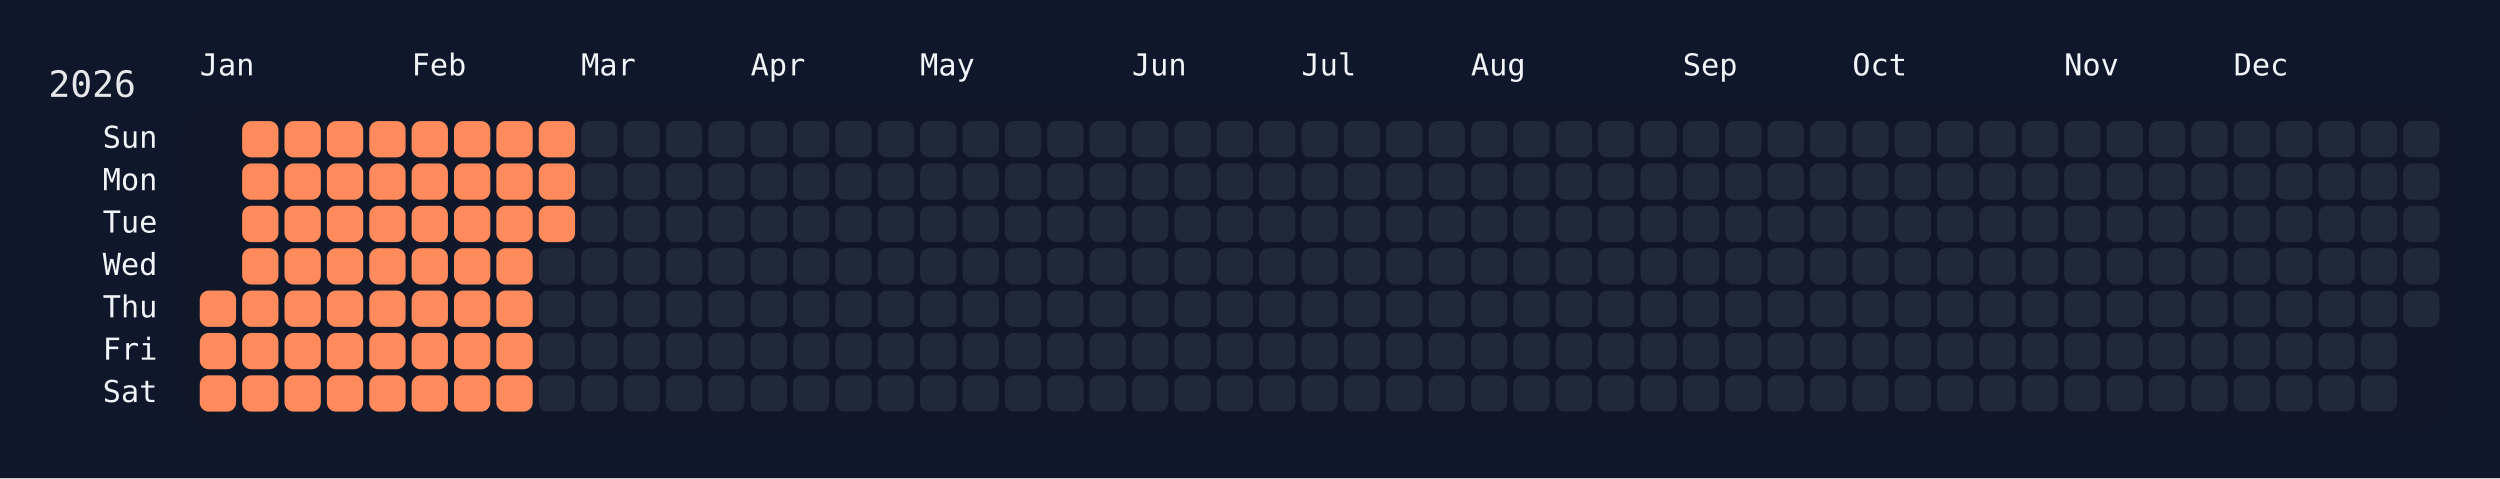
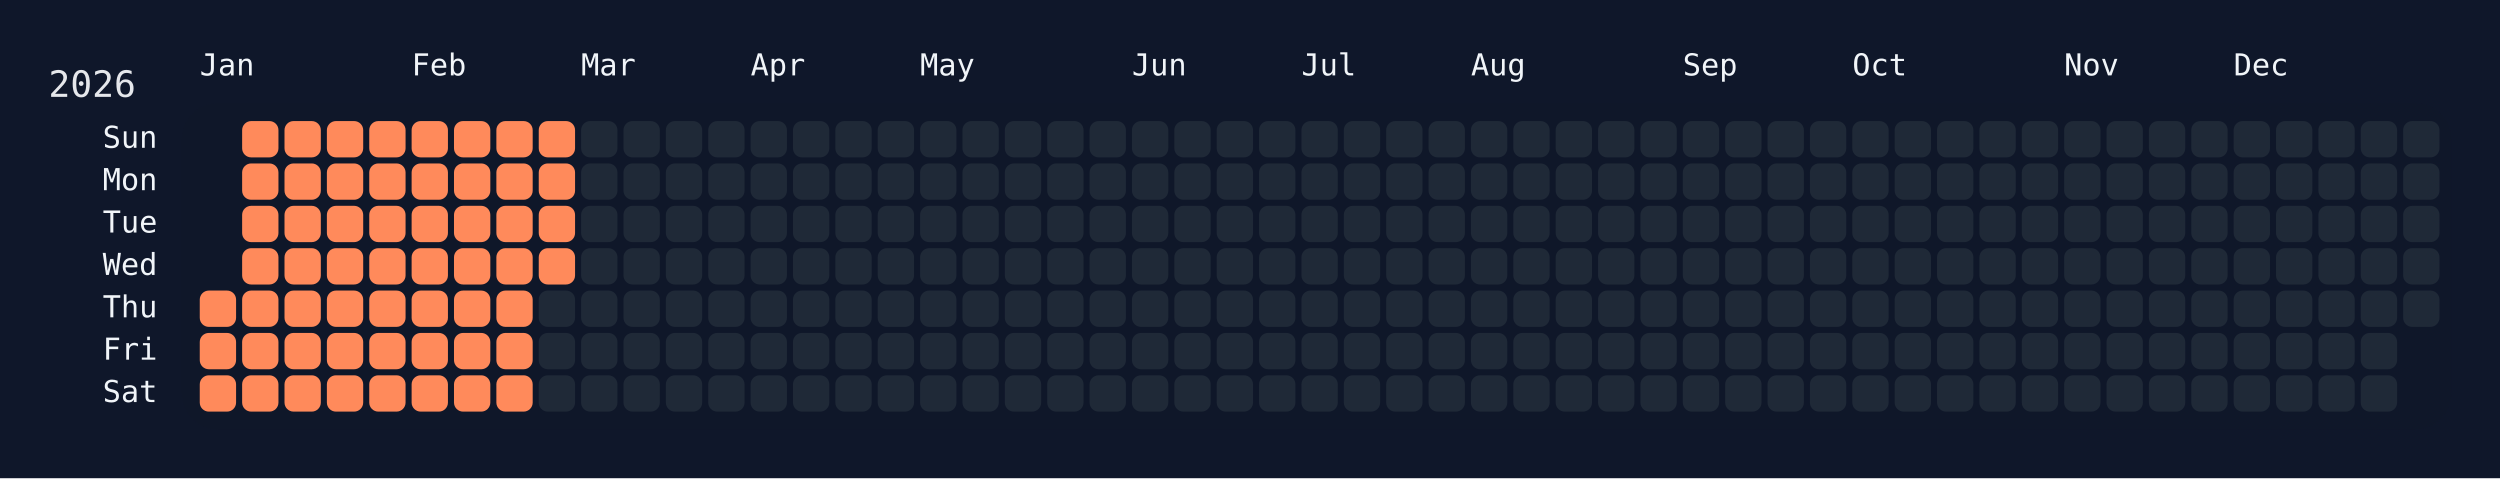
<svg xmlns="http://www.w3.org/2000/svg" width="826" height="158" viewBox="0 0 826 158">
  <rect width="826" height="158" fill="#0f172a" />
  <rect x="60" y="34" width="750" height="108" rx="12" ry="12" fill="rgba(15, 23, 42, 0.8)" />
  <text x="16" y="32" font-size="12" fill="#e5e7eb" font-family="JetBrains Mono, ui-monospace, SFMono-Regular, Menlo, Monaco, Consolas, monospace">2026</text>
  <text x="66" y="18" font-size="10" fill="#f1f5f9" font-family="JetBrains Mono, ui-monospace, SFMono-Regular, Menlo, Monaco, Consolas, monospace" dominant-baseline="hanging">Jan</text>
  <text x="136" y="18" font-size="10" fill="#f1f5f9" font-family="JetBrains Mono, ui-monospace, SFMono-Regular, Menlo, Monaco, Consolas, monospace" dominant-baseline="hanging">Feb</text>
  <text x="192" y="18" font-size="10" fill="#f1f5f9" font-family="JetBrains Mono, ui-monospace, SFMono-Regular, Menlo, Monaco, Consolas, monospace" dominant-baseline="hanging">Mar</text>
  <text x="248" y="18" font-size="10" fill="#f1f5f9" font-family="JetBrains Mono, ui-monospace, SFMono-Regular, Menlo, Monaco, Consolas, monospace" dominant-baseline="hanging">Apr</text>
  <text x="304" y="18" font-size="10" fill="#f1f5f9" font-family="JetBrains Mono, ui-monospace, SFMono-Regular, Menlo, Monaco, Consolas, monospace" dominant-baseline="hanging">May</text>
  <text x="374" y="18" font-size="10" fill="#f1f5f9" font-family="JetBrains Mono, ui-monospace, SFMono-Regular, Menlo, Monaco, Consolas, monospace" dominant-baseline="hanging">Jun</text>
  <text x="430" y="18" font-size="10" fill="#f1f5f9" font-family="JetBrains Mono, ui-monospace, SFMono-Regular, Menlo, Monaco, Consolas, monospace" dominant-baseline="hanging">Jul</text>
  <text x="486" y="18" font-size="10" fill="#f1f5f9" font-family="JetBrains Mono, ui-monospace, SFMono-Regular, Menlo, Monaco, Consolas, monospace" dominant-baseline="hanging">Aug</text>
  <text x="556" y="18" font-size="10" fill="#f1f5f9" font-family="JetBrains Mono, ui-monospace, SFMono-Regular, Menlo, Monaco, Consolas, monospace" dominant-baseline="hanging">Sep</text>
  <text x="612" y="18" font-size="10" fill="#f1f5f9" font-family="JetBrains Mono, ui-monospace, SFMono-Regular, Menlo, Monaco, Consolas, monospace" dominant-baseline="hanging">Oct</text>
  <text x="682" y="18" font-size="10" fill="#f1f5f9" font-family="JetBrains Mono, ui-monospace, SFMono-Regular, Menlo, Monaco, Consolas, monospace" dominant-baseline="hanging">Nov</text>
  <text x="738" y="18" font-size="10" fill="#f1f5f9" font-family="JetBrains Mono, ui-monospace, SFMono-Regular, Menlo, Monaco, Consolas, monospace" dominant-baseline="hanging">Dec</text>
  <text x="52" y="46.0" font-size="10" fill="#f1f5f9" font-family="JetBrains Mono, ui-monospace, SFMono-Regular, Menlo, Monaco, Consolas, monospace" text-anchor="end" dominant-baseline="middle">Sun</text>
  <text x="52" y="60.0" font-size="10" fill="#f1f5f9" font-family="JetBrains Mono, ui-monospace, SFMono-Regular, Menlo, Monaco, Consolas, monospace" text-anchor="end" dominant-baseline="middle">Mon</text>
  <text x="52" y="74.0" font-size="10" fill="#f1f5f9" font-family="JetBrains Mono, ui-monospace, SFMono-Regular, Menlo, Monaco, Consolas, monospace" text-anchor="end" dominant-baseline="middle">Tue</text>
  <text x="52" y="88.0" font-size="10" fill="#f1f5f9" font-family="JetBrains Mono, ui-monospace, SFMono-Regular, Menlo, Monaco, Consolas, monospace" text-anchor="end" dominant-baseline="middle">Wed</text>
  <text x="52" y="102.0" font-size="10" fill="#f1f5f9" font-family="JetBrains Mono, ui-monospace, SFMono-Regular, Menlo, Monaco, Consolas, monospace" text-anchor="end" dominant-baseline="middle">Thu</text>
  <text x="52" y="116.0" font-size="10" fill="#f1f5f9" font-family="JetBrains Mono, ui-monospace, SFMono-Regular, Menlo, Monaco, Consolas, monospace" text-anchor="end" dominant-baseline="middle">Fri</text>
  <text x="52" y="130.0" font-size="10" fill="#f1f5f9" font-family="JetBrains Mono, ui-monospace, SFMono-Regular, Menlo, Monaco, Consolas, monospace" text-anchor="end" dominant-baseline="middle">Sat</text>
  <g transform="translate(66,40)">
    <rect x="0" y="56" width="12" height="12" rx="3" ry="3" fill="#ff8a5b" data-date="2026-01-01" />
    <rect x="0" y="70" width="12" height="12" rx="3" ry="3" fill="#ff8a5b" data-date="2026-01-02" />
    <rect x="0" y="84" width="12" height="12" rx="3" ry="3" fill="#ff8a5b" data-date="2026-01-03" />
    <rect x="14" y="0" width="12" height="12" rx="3" ry="3" fill="#ff8a5b" data-date="2026-01-04" />
    <rect x="14" y="14" width="12" height="12" rx="3" ry="3" fill="#ff8a5b" data-date="2026-01-05" />
    <rect x="14" y="28" width="12" height="12" rx="3" ry="3" fill="#ff8a5b" data-date="2026-01-06" />
    <rect x="14" y="42" width="12" height="12" rx="3" ry="3" fill="#ff8a5b" data-date="2026-01-07" />
    <rect x="14" y="56" width="12" height="12" rx="3" ry="3" fill="#ff8a5b" data-date="2026-01-08" />
    <rect x="14" y="70" width="12" height="12" rx="3" ry="3" fill="#ff8a5b" data-date="2026-01-09" />
    <rect x="14" y="84" width="12" height="12" rx="3" ry="3" fill="#ff8a5b" data-date="2026-01-10" />
    <rect x="28" y="0" width="12" height="12" rx="3" ry="3" fill="#ff8a5b" data-date="2026-01-11" />
    <rect x="28" y="14" width="12" height="12" rx="3" ry="3" fill="#ff8a5b" data-date="2026-01-12" />
    <rect x="28" y="28" width="12" height="12" rx="3" ry="3" fill="#ff8a5b" data-date="2026-01-13" />
    <rect x="28" y="42" width="12" height="12" rx="3" ry="3" fill="#ff8a5b" data-date="2026-01-14" />
    <rect x="28" y="56" width="12" height="12" rx="3" ry="3" fill="#ff8a5b" data-date="2026-01-15" />
    <rect x="28" y="70" width="12" height="12" rx="3" ry="3" fill="#ff8a5b" data-date="2026-01-16" />
    <rect x="28" y="84" width="12" height="12" rx="3" ry="3" fill="#ff8a5b" data-date="2026-01-17" />
    <rect x="42" y="0" width="12" height="12" rx="3" ry="3" fill="#ff8a5b" data-date="2026-01-18" />
    <rect x="42" y="14" width="12" height="12" rx="3" ry="3" fill="#ff8a5b" data-date="2026-01-19" />
    <rect x="42" y="28" width="12" height="12" rx="3" ry="3" fill="#ff8a5b" data-date="2026-01-20" />
    <rect x="42" y="42" width="12" height="12" rx="3" ry="3" fill="#ff8a5b" data-date="2026-01-21" />
    <rect x="42" y="56" width="12" height="12" rx="3" ry="3" fill="#ff8a5b" data-date="2026-01-22" />
    <rect x="42" y="70" width="12" height="12" rx="3" ry="3" fill="#ff8a5b" data-date="2026-01-23" />
    <rect x="42" y="84" width="12" height="12" rx="3" ry="3" fill="#ff8a5b" data-date="2026-01-24" />
    <rect x="56" y="0" width="12" height="12" rx="3" ry="3" fill="#ff8a5b" data-date="2026-01-25" />
    <rect x="56" y="14" width="12" height="12" rx="3" ry="3" fill="#ff8a5b" data-date="2026-01-26" />
    <rect x="56" y="28" width="12" height="12" rx="3" ry="3" fill="#ff8a5b" data-date="2026-01-27" />
    <rect x="56" y="42" width="12" height="12" rx="3" ry="3" fill="#ff8a5b" data-date="2026-01-28" />
    <rect x="56" y="56" width="12" height="12" rx="3" ry="3" fill="#ff8a5b" data-date="2026-01-29" />
    <rect x="56" y="70" width="12" height="12" rx="3" ry="3" fill="#ff8a5b" data-date="2026-01-30" />
    <rect x="56" y="84" width="12" height="12" rx="3" ry="3" fill="#ff8a5b" data-date="2026-01-31" />
    <rect x="70" y="0" width="12" height="12" rx="3" ry="3" fill="#ff8a5b" data-date="2026-02-01" />
    <rect x="70" y="14" width="12" height="12" rx="3" ry="3" fill="#ff8a5b" data-date="2026-02-02" />
    <rect x="70" y="28" width="12" height="12" rx="3" ry="3" fill="#ff8a5b" data-date="2026-02-03" />
    <rect x="70" y="42" width="12" height="12" rx="3" ry="3" fill="#ff8a5b" data-date="2026-02-04" />
    <rect x="70" y="56" width="12" height="12" rx="3" ry="3" fill="#ff8a5b" data-date="2026-02-05" />
    <rect x="70" y="70" width="12" height="12" rx="3" ry="3" fill="#ff8a5b" data-date="2026-02-06" />
    <rect x="70" y="84" width="12" height="12" rx="3" ry="3" fill="#ff8a5b" data-date="2026-02-07" />
    <rect x="84" y="0" width="12" height="12" rx="3" ry="3" fill="#ff8a5b" data-date="2026-02-08" />
    <rect x="84" y="14" width="12" height="12" rx="3" ry="3" fill="#ff8a5b" data-date="2026-02-09" />
    <rect x="84" y="28" width="12" height="12" rx="3" ry="3" fill="#ff8a5b" data-date="2026-02-10" />
    <rect x="84" y="42" width="12" height="12" rx="3" ry="3" fill="#ff8a5b" data-date="2026-02-11" />
    <rect x="84" y="56" width="12" height="12" rx="3" ry="3" fill="#ff8a5b" data-date="2026-02-12" />
    <rect x="84" y="70" width="12" height="12" rx="3" ry="3" fill="#ff8a5b" data-date="2026-02-13" />
    <rect x="84" y="84" width="12" height="12" rx="3" ry="3" fill="#ff8a5b" data-date="2026-02-14" />
    <rect x="98" y="0" width="12" height="12" rx="3" ry="3" fill="#ff8a5b" data-date="2026-02-15" />
    <rect x="98" y="14" width="12" height="12" rx="3" ry="3" fill="#ff8a5b" data-date="2026-02-16" />
    <rect x="98" y="28" width="12" height="12" rx="3" ry="3" fill="#ff8a5b" data-date="2026-02-17" />
    <rect x="98" y="42" width="12" height="12" rx="3" ry="3" fill="#ff8a5b" data-date="2026-02-18" />
    <rect x="98" y="56" width="12" height="12" rx="3" ry="3" fill="#ff8a5b" data-date="2026-02-19" />
    <rect x="98" y="70" width="12" height="12" rx="3" ry="3" fill="#ff8a5b" data-date="2026-02-20" />
    <rect x="98" y="84" width="12" height="12" rx="3" ry="3" fill="#ff8a5b" data-date="2026-02-21" />
    <rect x="112" y="0" width="12" height="12" rx="3" ry="3" fill="#ff8a5b" data-date="2026-02-22" />
    <rect x="112" y="14" width="12" height="12" rx="3" ry="3" fill="#ff8a5b" data-date="2026-02-23" />
    <rect x="112" y="28" width="12" height="12" rx="3" ry="3" fill="#ff8a5b" data-date="2026-02-24" />
-     <rect x="112" y="42" width="12" height="12" rx="3" ry="3" fill="#1f2937" data-date="2026-02-25" />
+     <rect x="112" y="42" width="12" height="12" rx="3" ry="3" fill="#ff8a5b" data-date="2026-02-25" />
    <rect x="112" y="56" width="12" height="12" rx="3" ry="3" fill="#1f2937" data-date="2026-02-26" />
    <rect x="112" y="70" width="12" height="12" rx="3" ry="3" fill="#1f2937" data-date="2026-02-27" />
    <rect x="112" y="84" width="12" height="12" rx="3" ry="3" fill="#1f2937" data-date="2026-02-28" />
    <rect x="126" y="0" width="12" height="12" rx="3" ry="3" fill="#1f2937" data-date="2026-03-01" />
    <rect x="126" y="14" width="12" height="12" rx="3" ry="3" fill="#1f2937" data-date="2026-03-02" />
    <rect x="126" y="28" width="12" height="12" rx="3" ry="3" fill="#1f2937" data-date="2026-03-03" />
    <rect x="126" y="42" width="12" height="12" rx="3" ry="3" fill="#1f2937" data-date="2026-03-04" />
    <rect x="126" y="56" width="12" height="12" rx="3" ry="3" fill="#1f2937" data-date="2026-03-05" />
    <rect x="126" y="70" width="12" height="12" rx="3" ry="3" fill="#1f2937" data-date="2026-03-06" />
    <rect x="126" y="84" width="12" height="12" rx="3" ry="3" fill="#1f2937" data-date="2026-03-07" />
    <rect x="140" y="0" width="12" height="12" rx="3" ry="3" fill="#1f2937" data-date="2026-03-08" />
    <rect x="140" y="14" width="12" height="12" rx="3" ry="3" fill="#1f2937" data-date="2026-03-09" />
    <rect x="140" y="28" width="12" height="12" rx="3" ry="3" fill="#1f2937" data-date="2026-03-10" />
    <rect x="140" y="42" width="12" height="12" rx="3" ry="3" fill="#1f2937" data-date="2026-03-11" />
    <rect x="140" y="56" width="12" height="12" rx="3" ry="3" fill="#1f2937" data-date="2026-03-12" />
    <rect x="140" y="70" width="12" height="12" rx="3" ry="3" fill="#1f2937" data-date="2026-03-13" />
    <rect x="140" y="84" width="12" height="12" rx="3" ry="3" fill="#1f2937" data-date="2026-03-14" />
    <rect x="154" y="0" width="12" height="12" rx="3" ry="3" fill="#1f2937" data-date="2026-03-15" />
    <rect x="154" y="14" width="12" height="12" rx="3" ry="3" fill="#1f2937" data-date="2026-03-16" />
    <rect x="154" y="28" width="12" height="12" rx="3" ry="3" fill="#1f2937" data-date="2026-03-17" />
    <rect x="154" y="42" width="12" height="12" rx="3" ry="3" fill="#1f2937" data-date="2026-03-18" />
    <rect x="154" y="56" width="12" height="12" rx="3" ry="3" fill="#1f2937" data-date="2026-03-19" />
    <rect x="154" y="70" width="12" height="12" rx="3" ry="3" fill="#1f2937" data-date="2026-03-20" />
    <rect x="154" y="84" width="12" height="12" rx="3" ry="3" fill="#1f2937" data-date="2026-03-21" />
    <rect x="168" y="0" width="12" height="12" rx="3" ry="3" fill="#1f2937" data-date="2026-03-22" />
    <rect x="168" y="14" width="12" height="12" rx="3" ry="3" fill="#1f2937" data-date="2026-03-23" />
    <rect x="168" y="28" width="12" height="12" rx="3" ry="3" fill="#1f2937" data-date="2026-03-24" />
    <rect x="168" y="42" width="12" height="12" rx="3" ry="3" fill="#1f2937" data-date="2026-03-25" />
    <rect x="168" y="56" width="12" height="12" rx="3" ry="3" fill="#1f2937" data-date="2026-03-26" />
    <rect x="168" y="70" width="12" height="12" rx="3" ry="3" fill="#1f2937" data-date="2026-03-27" />
    <rect x="168" y="84" width="12" height="12" rx="3" ry="3" fill="#1f2937" data-date="2026-03-28" />
    <rect x="182" y="0" width="12" height="12" rx="3" ry="3" fill="#1f2937" data-date="2026-03-29" />
    <rect x="182" y="14" width="12" height="12" rx="3" ry="3" fill="#1f2937" data-date="2026-03-30" />
    <rect x="182" y="28" width="12" height="12" rx="3" ry="3" fill="#1f2937" data-date="2026-03-31" />
    <rect x="182" y="42" width="12" height="12" rx="3" ry="3" fill="#1f2937" data-date="2026-04-01" />
    <rect x="182" y="56" width="12" height="12" rx="3" ry="3" fill="#1f2937" data-date="2026-04-02" />
    <rect x="182" y="70" width="12" height="12" rx="3" ry="3" fill="#1f2937" data-date="2026-04-03" />
    <rect x="182" y="84" width="12" height="12" rx="3" ry="3" fill="#1f2937" data-date="2026-04-04" />
    <rect x="196" y="0" width="12" height="12" rx="3" ry="3" fill="#1f2937" data-date="2026-04-05" />
    <rect x="196" y="14" width="12" height="12" rx="3" ry="3" fill="#1f2937" data-date="2026-04-06" />
    <rect x="196" y="28" width="12" height="12" rx="3" ry="3" fill="#1f2937" data-date="2026-04-07" />
    <rect x="196" y="42" width="12" height="12" rx="3" ry="3" fill="#1f2937" data-date="2026-04-08" />
    <rect x="196" y="56" width="12" height="12" rx="3" ry="3" fill="#1f2937" data-date="2026-04-09" />
    <rect x="196" y="70" width="12" height="12" rx="3" ry="3" fill="#1f2937" data-date="2026-04-10" />
    <rect x="196" y="84" width="12" height="12" rx="3" ry="3" fill="#1f2937" data-date="2026-04-11" />
    <rect x="210" y="0" width="12" height="12" rx="3" ry="3" fill="#1f2937" data-date="2026-04-12" />
    <rect x="210" y="14" width="12" height="12" rx="3" ry="3" fill="#1f2937" data-date="2026-04-13" />
    <rect x="210" y="28" width="12" height="12" rx="3" ry="3" fill="#1f2937" data-date="2026-04-14" />
    <rect x="210" y="42" width="12" height="12" rx="3" ry="3" fill="#1f2937" data-date="2026-04-15" />
    <rect x="210" y="56" width="12" height="12" rx="3" ry="3" fill="#1f2937" data-date="2026-04-16" />
    <rect x="210" y="70" width="12" height="12" rx="3" ry="3" fill="#1f2937" data-date="2026-04-17" />
    <rect x="210" y="84" width="12" height="12" rx="3" ry="3" fill="#1f2937" data-date="2026-04-18" />
    <rect x="224" y="0" width="12" height="12" rx="3" ry="3" fill="#1f2937" data-date="2026-04-19" />
    <rect x="224" y="14" width="12" height="12" rx="3" ry="3" fill="#1f2937" data-date="2026-04-20" />
    <rect x="224" y="28" width="12" height="12" rx="3" ry="3" fill="#1f2937" data-date="2026-04-21" />
    <rect x="224" y="42" width="12" height="12" rx="3" ry="3" fill="#1f2937" data-date="2026-04-22" />
    <rect x="224" y="56" width="12" height="12" rx="3" ry="3" fill="#1f2937" data-date="2026-04-23" />
    <rect x="224" y="70" width="12" height="12" rx="3" ry="3" fill="#1f2937" data-date="2026-04-24" />
    <rect x="224" y="84" width="12" height="12" rx="3" ry="3" fill="#1f2937" data-date="2026-04-25" />
    <rect x="238" y="0" width="12" height="12" rx="3" ry="3" fill="#1f2937" data-date="2026-04-26" />
    <rect x="238" y="14" width="12" height="12" rx="3" ry="3" fill="#1f2937" data-date="2026-04-27" />
    <rect x="238" y="28" width="12" height="12" rx="3" ry="3" fill="#1f2937" data-date="2026-04-28" />
    <rect x="238" y="42" width="12" height="12" rx="3" ry="3" fill="#1f2937" data-date="2026-04-29" />
    <rect x="238" y="56" width="12" height="12" rx="3" ry="3" fill="#1f2937" data-date="2026-04-30" />
    <rect x="238" y="70" width="12" height="12" rx="3" ry="3" fill="#1f2937" data-date="2026-05-01" />
    <rect x="238" y="84" width="12" height="12" rx="3" ry="3" fill="#1f2937" data-date="2026-05-02" />
    <rect x="252" y="0" width="12" height="12" rx="3" ry="3" fill="#1f2937" data-date="2026-05-03" />
    <rect x="252" y="14" width="12" height="12" rx="3" ry="3" fill="#1f2937" data-date="2026-05-04" />
    <rect x="252" y="28" width="12" height="12" rx="3" ry="3" fill="#1f2937" data-date="2026-05-05" />
    <rect x="252" y="42" width="12" height="12" rx="3" ry="3" fill="#1f2937" data-date="2026-05-06" />
    <rect x="252" y="56" width="12" height="12" rx="3" ry="3" fill="#1f2937" data-date="2026-05-07" />
    <rect x="252" y="70" width="12" height="12" rx="3" ry="3" fill="#1f2937" data-date="2026-05-08" />
    <rect x="252" y="84" width="12" height="12" rx="3" ry="3" fill="#1f2937" data-date="2026-05-09" />
    <rect x="266" y="0" width="12" height="12" rx="3" ry="3" fill="#1f2937" data-date="2026-05-10" />
    <rect x="266" y="14" width="12" height="12" rx="3" ry="3" fill="#1f2937" data-date="2026-05-11" />
    <rect x="266" y="28" width="12" height="12" rx="3" ry="3" fill="#1f2937" data-date="2026-05-12" />
    <rect x="266" y="42" width="12" height="12" rx="3" ry="3" fill="#1f2937" data-date="2026-05-13" />
    <rect x="266" y="56" width="12" height="12" rx="3" ry="3" fill="#1f2937" data-date="2026-05-14" />
    <rect x="266" y="70" width="12" height="12" rx="3" ry="3" fill="#1f2937" data-date="2026-05-15" />
    <rect x="266" y="84" width="12" height="12" rx="3" ry="3" fill="#1f2937" data-date="2026-05-16" />
    <rect x="280" y="0" width="12" height="12" rx="3" ry="3" fill="#1f2937" data-date="2026-05-17" />
    <rect x="280" y="14" width="12" height="12" rx="3" ry="3" fill="#1f2937" data-date="2026-05-18" />
    <rect x="280" y="28" width="12" height="12" rx="3" ry="3" fill="#1f2937" data-date="2026-05-19" />
    <rect x="280" y="42" width="12" height="12" rx="3" ry="3" fill="#1f2937" data-date="2026-05-20" />
    <rect x="280" y="56" width="12" height="12" rx="3" ry="3" fill="#1f2937" data-date="2026-05-21" />
    <rect x="280" y="70" width="12" height="12" rx="3" ry="3" fill="#1f2937" data-date="2026-05-22" />
    <rect x="280" y="84" width="12" height="12" rx="3" ry="3" fill="#1f2937" data-date="2026-05-23" />
    <rect x="294" y="0" width="12" height="12" rx="3" ry="3" fill="#1f2937" data-date="2026-05-24" />
    <rect x="294" y="14" width="12" height="12" rx="3" ry="3" fill="#1f2937" data-date="2026-05-25" />
    <rect x="294" y="28" width="12" height="12" rx="3" ry="3" fill="#1f2937" data-date="2026-05-26" />
    <rect x="294" y="42" width="12" height="12" rx="3" ry="3" fill="#1f2937" data-date="2026-05-27" />
    <rect x="294" y="56" width="12" height="12" rx="3" ry="3" fill="#1f2937" data-date="2026-05-28" />
    <rect x="294" y="70" width="12" height="12" rx="3" ry="3" fill="#1f2937" data-date="2026-05-29" />
    <rect x="294" y="84" width="12" height="12" rx="3" ry="3" fill="#1f2937" data-date="2026-05-30" />
    <rect x="308" y="0" width="12" height="12" rx="3" ry="3" fill="#1f2937" data-date="2026-05-31" />
    <rect x="308" y="14" width="12" height="12" rx="3" ry="3" fill="#1f2937" data-date="2026-06-01" />
    <rect x="308" y="28" width="12" height="12" rx="3" ry="3" fill="#1f2937" data-date="2026-06-02" />
    <rect x="308" y="42" width="12" height="12" rx="3" ry="3" fill="#1f2937" data-date="2026-06-03" />
    <rect x="308" y="56" width="12" height="12" rx="3" ry="3" fill="#1f2937" data-date="2026-06-04" />
    <rect x="308" y="70" width="12" height="12" rx="3" ry="3" fill="#1f2937" data-date="2026-06-05" />
    <rect x="308" y="84" width="12" height="12" rx="3" ry="3" fill="#1f2937" data-date="2026-06-06" />
    <rect x="322" y="0" width="12" height="12" rx="3" ry="3" fill="#1f2937" data-date="2026-06-07" />
    <rect x="322" y="14" width="12" height="12" rx="3" ry="3" fill="#1f2937" data-date="2026-06-08" />
    <rect x="322" y="28" width="12" height="12" rx="3" ry="3" fill="#1f2937" data-date="2026-06-09" />
    <rect x="322" y="42" width="12" height="12" rx="3" ry="3" fill="#1f2937" data-date="2026-06-10" />
    <rect x="322" y="56" width="12" height="12" rx="3" ry="3" fill="#1f2937" data-date="2026-06-11" />
    <rect x="322" y="70" width="12" height="12" rx="3" ry="3" fill="#1f2937" data-date="2026-06-12" />
    <rect x="322" y="84" width="12" height="12" rx="3" ry="3" fill="#1f2937" data-date="2026-06-13" />
    <rect x="336" y="0" width="12" height="12" rx="3" ry="3" fill="#1f2937" data-date="2026-06-14" />
    <rect x="336" y="14" width="12" height="12" rx="3" ry="3" fill="#1f2937" data-date="2026-06-15" />
    <rect x="336" y="28" width="12" height="12" rx="3" ry="3" fill="#1f2937" data-date="2026-06-16" />
    <rect x="336" y="42" width="12" height="12" rx="3" ry="3" fill="#1f2937" data-date="2026-06-17" />
    <rect x="336" y="56" width="12" height="12" rx="3" ry="3" fill="#1f2937" data-date="2026-06-18" />
    <rect x="336" y="70" width="12" height="12" rx="3" ry="3" fill="#1f2937" data-date="2026-06-19" />
    <rect x="336" y="84" width="12" height="12" rx="3" ry="3" fill="#1f2937" data-date="2026-06-20" />
    <rect x="350" y="0" width="12" height="12" rx="3" ry="3" fill="#1f2937" data-date="2026-06-21" />
    <rect x="350" y="14" width="12" height="12" rx="3" ry="3" fill="#1f2937" data-date="2026-06-22" />
    <rect x="350" y="28" width="12" height="12" rx="3" ry="3" fill="#1f2937" data-date="2026-06-23" />
    <rect x="350" y="42" width="12" height="12" rx="3" ry="3" fill="#1f2937" data-date="2026-06-24" />
    <rect x="350" y="56" width="12" height="12" rx="3" ry="3" fill="#1f2937" data-date="2026-06-25" />
    <rect x="350" y="70" width="12" height="12" rx="3" ry="3" fill="#1f2937" data-date="2026-06-26" />
    <rect x="350" y="84" width="12" height="12" rx="3" ry="3" fill="#1f2937" data-date="2026-06-27" />
    <rect x="364" y="0" width="12" height="12" rx="3" ry="3" fill="#1f2937" data-date="2026-06-28" />
    <rect x="364" y="14" width="12" height="12" rx="3" ry="3" fill="#1f2937" data-date="2026-06-29" />
    <rect x="364" y="28" width="12" height="12" rx="3" ry="3" fill="#1f2937" data-date="2026-06-30" />
    <rect x="364" y="42" width="12" height="12" rx="3" ry="3" fill="#1f2937" data-date="2026-07-01" />
    <rect x="364" y="56" width="12" height="12" rx="3" ry="3" fill="#1f2937" data-date="2026-07-02" />
    <rect x="364" y="70" width="12" height="12" rx="3" ry="3" fill="#1f2937" data-date="2026-07-03" />
    <rect x="364" y="84" width="12" height="12" rx="3" ry="3" fill="#1f2937" data-date="2026-07-04" />
    <rect x="378" y="0" width="12" height="12" rx="3" ry="3" fill="#1f2937" data-date="2026-07-05" />
    <rect x="378" y="14" width="12" height="12" rx="3" ry="3" fill="#1f2937" data-date="2026-07-06" />
    <rect x="378" y="28" width="12" height="12" rx="3" ry="3" fill="#1f2937" data-date="2026-07-07" />
    <rect x="378" y="42" width="12" height="12" rx="3" ry="3" fill="#1f2937" data-date="2026-07-08" />
    <rect x="378" y="56" width="12" height="12" rx="3" ry="3" fill="#1f2937" data-date="2026-07-09" />
    <rect x="378" y="70" width="12" height="12" rx="3" ry="3" fill="#1f2937" data-date="2026-07-10" />
    <rect x="378" y="84" width="12" height="12" rx="3" ry="3" fill="#1f2937" data-date="2026-07-11" />
    <rect x="392" y="0" width="12" height="12" rx="3" ry="3" fill="#1f2937" data-date="2026-07-12" />
    <rect x="392" y="14" width="12" height="12" rx="3" ry="3" fill="#1f2937" data-date="2026-07-13" />
    <rect x="392" y="28" width="12" height="12" rx="3" ry="3" fill="#1f2937" data-date="2026-07-14" />
    <rect x="392" y="42" width="12" height="12" rx="3" ry="3" fill="#1f2937" data-date="2026-07-15" />
    <rect x="392" y="56" width="12" height="12" rx="3" ry="3" fill="#1f2937" data-date="2026-07-16" />
    <rect x="392" y="70" width="12" height="12" rx="3" ry="3" fill="#1f2937" data-date="2026-07-17" />
    <rect x="392" y="84" width="12" height="12" rx="3" ry="3" fill="#1f2937" data-date="2026-07-18" />
    <rect x="406" y="0" width="12" height="12" rx="3" ry="3" fill="#1f2937" data-date="2026-07-19" />
    <rect x="406" y="14" width="12" height="12" rx="3" ry="3" fill="#1f2937" data-date="2026-07-20" />
    <rect x="406" y="28" width="12" height="12" rx="3" ry="3" fill="#1f2937" data-date="2026-07-21" />
    <rect x="406" y="42" width="12" height="12" rx="3" ry="3" fill="#1f2937" data-date="2026-07-22" />
    <rect x="406" y="56" width="12" height="12" rx="3" ry="3" fill="#1f2937" data-date="2026-07-23" />
    <rect x="406" y="70" width="12" height="12" rx="3" ry="3" fill="#1f2937" data-date="2026-07-24" />
    <rect x="406" y="84" width="12" height="12" rx="3" ry="3" fill="#1f2937" data-date="2026-07-25" />
    <rect x="420" y="0" width="12" height="12" rx="3" ry="3" fill="#1f2937" data-date="2026-07-26" />
    <rect x="420" y="14" width="12" height="12" rx="3" ry="3" fill="#1f2937" data-date="2026-07-27" />
    <rect x="420" y="28" width="12" height="12" rx="3" ry="3" fill="#1f2937" data-date="2026-07-28" />
    <rect x="420" y="42" width="12" height="12" rx="3" ry="3" fill="#1f2937" data-date="2026-07-29" />
    <rect x="420" y="56" width="12" height="12" rx="3" ry="3" fill="#1f2937" data-date="2026-07-30" />
    <rect x="420" y="70" width="12" height="12" rx="3" ry="3" fill="#1f2937" data-date="2026-07-31" />
    <rect x="420" y="84" width="12" height="12" rx="3" ry="3" fill="#1f2937" data-date="2026-08-01" />
    <rect x="434" y="0" width="12" height="12" rx="3" ry="3" fill="#1f2937" data-date="2026-08-02" />
    <rect x="434" y="14" width="12" height="12" rx="3" ry="3" fill="#1f2937" data-date="2026-08-03" />
    <rect x="434" y="28" width="12" height="12" rx="3" ry="3" fill="#1f2937" data-date="2026-08-04" />
    <rect x="434" y="42" width="12" height="12" rx="3" ry="3" fill="#1f2937" data-date="2026-08-05" />
    <rect x="434" y="56" width="12" height="12" rx="3" ry="3" fill="#1f2937" data-date="2026-08-06" />
    <rect x="434" y="70" width="12" height="12" rx="3" ry="3" fill="#1f2937" data-date="2026-08-07" />
    <rect x="434" y="84" width="12" height="12" rx="3" ry="3" fill="#1f2937" data-date="2026-08-08" />
    <rect x="448" y="0" width="12" height="12" rx="3" ry="3" fill="#1f2937" data-date="2026-08-09" />
    <rect x="448" y="14" width="12" height="12" rx="3" ry="3" fill="#1f2937" data-date="2026-08-10" />
    <rect x="448" y="28" width="12" height="12" rx="3" ry="3" fill="#1f2937" data-date="2026-08-11" />
    <rect x="448" y="42" width="12" height="12" rx="3" ry="3" fill="#1f2937" data-date="2026-08-12" />
    <rect x="448" y="56" width="12" height="12" rx="3" ry="3" fill="#1f2937" data-date="2026-08-13" />
    <rect x="448" y="70" width="12" height="12" rx="3" ry="3" fill="#1f2937" data-date="2026-08-14" />
    <rect x="448" y="84" width="12" height="12" rx="3" ry="3" fill="#1f2937" data-date="2026-08-15" />
    <rect x="462" y="0" width="12" height="12" rx="3" ry="3" fill="#1f2937" data-date="2026-08-16" />
    <rect x="462" y="14" width="12" height="12" rx="3" ry="3" fill="#1f2937" data-date="2026-08-17" />
    <rect x="462" y="28" width="12" height="12" rx="3" ry="3" fill="#1f2937" data-date="2026-08-18" />
    <rect x="462" y="42" width="12" height="12" rx="3" ry="3" fill="#1f2937" data-date="2026-08-19" />
    <rect x="462" y="56" width="12" height="12" rx="3" ry="3" fill="#1f2937" data-date="2026-08-20" />
    <rect x="462" y="70" width="12" height="12" rx="3" ry="3" fill="#1f2937" data-date="2026-08-21" />
    <rect x="462" y="84" width="12" height="12" rx="3" ry="3" fill="#1f2937" data-date="2026-08-22" />
    <rect x="476" y="0" width="12" height="12" rx="3" ry="3" fill="#1f2937" data-date="2026-08-23" />
    <rect x="476" y="14" width="12" height="12" rx="3" ry="3" fill="#1f2937" data-date="2026-08-24" />
    <rect x="476" y="28" width="12" height="12" rx="3" ry="3" fill="#1f2937" data-date="2026-08-25" />
    <rect x="476" y="42" width="12" height="12" rx="3" ry="3" fill="#1f2937" data-date="2026-08-26" />
    <rect x="476" y="56" width="12" height="12" rx="3" ry="3" fill="#1f2937" data-date="2026-08-27" />
    <rect x="476" y="70" width="12" height="12" rx="3" ry="3" fill="#1f2937" data-date="2026-08-28" />
    <rect x="476" y="84" width="12" height="12" rx="3" ry="3" fill="#1f2937" data-date="2026-08-29" />
    <rect x="490" y="0" width="12" height="12" rx="3" ry="3" fill="#1f2937" data-date="2026-08-30" />
    <rect x="490" y="14" width="12" height="12" rx="3" ry="3" fill="#1f2937" data-date="2026-08-31" />
    <rect x="490" y="28" width="12" height="12" rx="3" ry="3" fill="#1f2937" data-date="2026-09-01" />
    <rect x="490" y="42" width="12" height="12" rx="3" ry="3" fill="#1f2937" data-date="2026-09-02" />
    <rect x="490" y="56" width="12" height="12" rx="3" ry="3" fill="#1f2937" data-date="2026-09-03" />
    <rect x="490" y="70" width="12" height="12" rx="3" ry="3" fill="#1f2937" data-date="2026-09-04" />
    <rect x="490" y="84" width="12" height="12" rx="3" ry="3" fill="#1f2937" data-date="2026-09-05" />
    <rect x="504" y="0" width="12" height="12" rx="3" ry="3" fill="#1f2937" data-date="2026-09-06" />
    <rect x="504" y="14" width="12" height="12" rx="3" ry="3" fill="#1f2937" data-date="2026-09-07" />
    <rect x="504" y="28" width="12" height="12" rx="3" ry="3" fill="#1f2937" data-date="2026-09-08" />
    <rect x="504" y="42" width="12" height="12" rx="3" ry="3" fill="#1f2937" data-date="2026-09-09" />
    <rect x="504" y="56" width="12" height="12" rx="3" ry="3" fill="#1f2937" data-date="2026-09-10" />
    <rect x="504" y="70" width="12" height="12" rx="3" ry="3" fill="#1f2937" data-date="2026-09-11" />
    <rect x="504" y="84" width="12" height="12" rx="3" ry="3" fill="#1f2937" data-date="2026-09-12" />
    <rect x="518" y="0" width="12" height="12" rx="3" ry="3" fill="#1f2937" data-date="2026-09-13" />
    <rect x="518" y="14" width="12" height="12" rx="3" ry="3" fill="#1f2937" data-date="2026-09-14" />
    <rect x="518" y="28" width="12" height="12" rx="3" ry="3" fill="#1f2937" data-date="2026-09-15" />
    <rect x="518" y="42" width="12" height="12" rx="3" ry="3" fill="#1f2937" data-date="2026-09-16" />
    <rect x="518" y="56" width="12" height="12" rx="3" ry="3" fill="#1f2937" data-date="2026-09-17" />
    <rect x="518" y="70" width="12" height="12" rx="3" ry="3" fill="#1f2937" data-date="2026-09-18" />
    <rect x="518" y="84" width="12" height="12" rx="3" ry="3" fill="#1f2937" data-date="2026-09-19" />
    <rect x="532" y="0" width="12" height="12" rx="3" ry="3" fill="#1f2937" data-date="2026-09-20" />
    <rect x="532" y="14" width="12" height="12" rx="3" ry="3" fill="#1f2937" data-date="2026-09-21" />
    <rect x="532" y="28" width="12" height="12" rx="3" ry="3" fill="#1f2937" data-date="2026-09-22" />
    <rect x="532" y="42" width="12" height="12" rx="3" ry="3" fill="#1f2937" data-date="2026-09-23" />
    <rect x="532" y="56" width="12" height="12" rx="3" ry="3" fill="#1f2937" data-date="2026-09-24" />
    <rect x="532" y="70" width="12" height="12" rx="3" ry="3" fill="#1f2937" data-date="2026-09-25" />
    <rect x="532" y="84" width="12" height="12" rx="3" ry="3" fill="#1f2937" data-date="2026-09-26" />
    <rect x="546" y="0" width="12" height="12" rx="3" ry="3" fill="#1f2937" data-date="2026-09-27" />
    <rect x="546" y="14" width="12" height="12" rx="3" ry="3" fill="#1f2937" data-date="2026-09-28" />
    <rect x="546" y="28" width="12" height="12" rx="3" ry="3" fill="#1f2937" data-date="2026-09-29" />
    <rect x="546" y="42" width="12" height="12" rx="3" ry="3" fill="#1f2937" data-date="2026-09-30" />
    <rect x="546" y="56" width="12" height="12" rx="3" ry="3" fill="#1f2937" data-date="2026-10-01" />
    <rect x="546" y="70" width="12" height="12" rx="3" ry="3" fill="#1f2937" data-date="2026-10-02" />
    <rect x="546" y="84" width="12" height="12" rx="3" ry="3" fill="#1f2937" data-date="2026-10-03" />
    <rect x="560" y="0" width="12" height="12" rx="3" ry="3" fill="#1f2937" data-date="2026-10-04" />
    <rect x="560" y="14" width="12" height="12" rx="3" ry="3" fill="#1f2937" data-date="2026-10-05" />
    <rect x="560" y="28" width="12" height="12" rx="3" ry="3" fill="#1f2937" data-date="2026-10-06" />
    <rect x="560" y="42" width="12" height="12" rx="3" ry="3" fill="#1f2937" data-date="2026-10-07" />
    <rect x="560" y="56" width="12" height="12" rx="3" ry="3" fill="#1f2937" data-date="2026-10-08" />
    <rect x="560" y="70" width="12" height="12" rx="3" ry="3" fill="#1f2937" data-date="2026-10-09" />
    <rect x="560" y="84" width="12" height="12" rx="3" ry="3" fill="#1f2937" data-date="2026-10-10" />
    <rect x="574" y="0" width="12" height="12" rx="3" ry="3" fill="#1f2937" data-date="2026-10-11" />
    <rect x="574" y="14" width="12" height="12" rx="3" ry="3" fill="#1f2937" data-date="2026-10-12" />
    <rect x="574" y="28" width="12" height="12" rx="3" ry="3" fill="#1f2937" data-date="2026-10-13" />
    <rect x="574" y="42" width="12" height="12" rx="3" ry="3" fill="#1f2937" data-date="2026-10-14" />
    <rect x="574" y="56" width="12" height="12" rx="3" ry="3" fill="#1f2937" data-date="2026-10-15" />
    <rect x="574" y="70" width="12" height="12" rx="3" ry="3" fill="#1f2937" data-date="2026-10-16" />
    <rect x="574" y="84" width="12" height="12" rx="3" ry="3" fill="#1f2937" data-date="2026-10-17" />
    <rect x="588" y="0" width="12" height="12" rx="3" ry="3" fill="#1f2937" data-date="2026-10-18" />
    <rect x="588" y="14" width="12" height="12" rx="3" ry="3" fill="#1f2937" data-date="2026-10-19" />
    <rect x="588" y="28" width="12" height="12" rx="3" ry="3" fill="#1f2937" data-date="2026-10-20" />
    <rect x="588" y="42" width="12" height="12" rx="3" ry="3" fill="#1f2937" data-date="2026-10-21" />
    <rect x="588" y="56" width="12" height="12" rx="3" ry="3" fill="#1f2937" data-date="2026-10-22" />
    <rect x="588" y="70" width="12" height="12" rx="3" ry="3" fill="#1f2937" data-date="2026-10-23" />
    <rect x="588" y="84" width="12" height="12" rx="3" ry="3" fill="#1f2937" data-date="2026-10-24" />
    <rect x="602" y="0" width="12" height="12" rx="3" ry="3" fill="#1f2937" data-date="2026-10-25" />
    <rect x="602" y="14" width="12" height="12" rx="3" ry="3" fill="#1f2937" data-date="2026-10-26" />
    <rect x="602" y="28" width="12" height="12" rx="3" ry="3" fill="#1f2937" data-date="2026-10-27" />
    <rect x="602" y="42" width="12" height="12" rx="3" ry="3" fill="#1f2937" data-date="2026-10-28" />
    <rect x="602" y="56" width="12" height="12" rx="3" ry="3" fill="#1f2937" data-date="2026-10-29" />
    <rect x="602" y="70" width="12" height="12" rx="3" ry="3" fill="#1f2937" data-date="2026-10-30" />
    <rect x="602" y="84" width="12" height="12" rx="3" ry="3" fill="#1f2937" data-date="2026-10-31" />
    <rect x="616" y="0" width="12" height="12" rx="3" ry="3" fill="#1f2937" data-date="2026-11-01" />
    <rect x="616" y="14" width="12" height="12" rx="3" ry="3" fill="#1f2937" data-date="2026-11-02" />
    <rect x="616" y="28" width="12" height="12" rx="3" ry="3" fill="#1f2937" data-date="2026-11-03" />
    <rect x="616" y="42" width="12" height="12" rx="3" ry="3" fill="#1f2937" data-date="2026-11-04" />
    <rect x="616" y="56" width="12" height="12" rx="3" ry="3" fill="#1f2937" data-date="2026-11-05" />
    <rect x="616" y="70" width="12" height="12" rx="3" ry="3" fill="#1f2937" data-date="2026-11-06" />
    <rect x="616" y="84" width="12" height="12" rx="3" ry="3" fill="#1f2937" data-date="2026-11-07" />
    <rect x="630" y="0" width="12" height="12" rx="3" ry="3" fill="#1f2937" data-date="2026-11-08" />
    <rect x="630" y="14" width="12" height="12" rx="3" ry="3" fill="#1f2937" data-date="2026-11-09" />
    <rect x="630" y="28" width="12" height="12" rx="3" ry="3" fill="#1f2937" data-date="2026-11-10" />
    <rect x="630" y="42" width="12" height="12" rx="3" ry="3" fill="#1f2937" data-date="2026-11-11" />
    <rect x="630" y="56" width="12" height="12" rx="3" ry="3" fill="#1f2937" data-date="2026-11-12" />
    <rect x="630" y="70" width="12" height="12" rx="3" ry="3" fill="#1f2937" data-date="2026-11-13" />
    <rect x="630" y="84" width="12" height="12" rx="3" ry="3" fill="#1f2937" data-date="2026-11-14" />
    <rect x="644" y="0" width="12" height="12" rx="3" ry="3" fill="#1f2937" data-date="2026-11-15" />
    <rect x="644" y="14" width="12" height="12" rx="3" ry="3" fill="#1f2937" data-date="2026-11-16" />
    <rect x="644" y="28" width="12" height="12" rx="3" ry="3" fill="#1f2937" data-date="2026-11-17" />
    <rect x="644" y="42" width="12" height="12" rx="3" ry="3" fill="#1f2937" data-date="2026-11-18" />
    <rect x="644" y="56" width="12" height="12" rx="3" ry="3" fill="#1f2937" data-date="2026-11-19" />
    <rect x="644" y="70" width="12" height="12" rx="3" ry="3" fill="#1f2937" data-date="2026-11-20" />
    <rect x="644" y="84" width="12" height="12" rx="3" ry="3" fill="#1f2937" data-date="2026-11-21" />
    <rect x="658" y="0" width="12" height="12" rx="3" ry="3" fill="#1f2937" data-date="2026-11-22" />
    <rect x="658" y="14" width="12" height="12" rx="3" ry="3" fill="#1f2937" data-date="2026-11-23" />
    <rect x="658" y="28" width="12" height="12" rx="3" ry="3" fill="#1f2937" data-date="2026-11-24" />
    <rect x="658" y="42" width="12" height="12" rx="3" ry="3" fill="#1f2937" data-date="2026-11-25" />
    <rect x="658" y="56" width="12" height="12" rx="3" ry="3" fill="#1f2937" data-date="2026-11-26" />
    <rect x="658" y="70" width="12" height="12" rx="3" ry="3" fill="#1f2937" data-date="2026-11-27" />
    <rect x="658" y="84" width="12" height="12" rx="3" ry="3" fill="#1f2937" data-date="2026-11-28" />
    <rect x="672" y="0" width="12" height="12" rx="3" ry="3" fill="#1f2937" data-date="2026-11-29" />
    <rect x="672" y="14" width="12" height="12" rx="3" ry="3" fill="#1f2937" data-date="2026-11-30" />
    <rect x="672" y="28" width="12" height="12" rx="3" ry="3" fill="#1f2937" data-date="2026-12-01" />
    <rect x="672" y="42" width="12" height="12" rx="3" ry="3" fill="#1f2937" data-date="2026-12-02" />
    <rect x="672" y="56" width="12" height="12" rx="3" ry="3" fill="#1f2937" data-date="2026-12-03" />
    <rect x="672" y="70" width="12" height="12" rx="3" ry="3" fill="#1f2937" data-date="2026-12-04" />
    <rect x="672" y="84" width="12" height="12" rx="3" ry="3" fill="#1f2937" data-date="2026-12-05" />
    <rect x="686" y="0" width="12" height="12" rx="3" ry="3" fill="#1f2937" data-date="2026-12-06" />
    <rect x="686" y="14" width="12" height="12" rx="3" ry="3" fill="#1f2937" data-date="2026-12-07" />
    <rect x="686" y="28" width="12" height="12" rx="3" ry="3" fill="#1f2937" data-date="2026-12-08" />
    <rect x="686" y="42" width="12" height="12" rx="3" ry="3" fill="#1f2937" data-date="2026-12-09" />
    <rect x="686" y="56" width="12" height="12" rx="3" ry="3" fill="#1f2937" data-date="2026-12-10" />
    <rect x="686" y="70" width="12" height="12" rx="3" ry="3" fill="#1f2937" data-date="2026-12-11" />
    <rect x="686" y="84" width="12" height="12" rx="3" ry="3" fill="#1f2937" data-date="2026-12-12" />
    <rect x="700" y="0" width="12" height="12" rx="3" ry="3" fill="#1f2937" data-date="2026-12-13" />
    <rect x="700" y="14" width="12" height="12" rx="3" ry="3" fill="#1f2937" data-date="2026-12-14" />
    <rect x="700" y="28" width="12" height="12" rx="3" ry="3" fill="#1f2937" data-date="2026-12-15" />
    <rect x="700" y="42" width="12" height="12" rx="3" ry="3" fill="#1f2937" data-date="2026-12-16" />
    <rect x="700" y="56" width="12" height="12" rx="3" ry="3" fill="#1f2937" data-date="2026-12-17" />
    <rect x="700" y="70" width="12" height="12" rx="3" ry="3" fill="#1f2937" data-date="2026-12-18" />
    <rect x="700" y="84" width="12" height="12" rx="3" ry="3" fill="#1f2937" data-date="2026-12-19" />
    <rect x="714" y="0" width="12" height="12" rx="3" ry="3" fill="#1f2937" data-date="2026-12-20" />
    <rect x="714" y="14" width="12" height="12" rx="3" ry="3" fill="#1f2937" data-date="2026-12-21" />
    <rect x="714" y="28" width="12" height="12" rx="3" ry="3" fill="#1f2937" data-date="2026-12-22" />
    <rect x="714" y="42" width="12" height="12" rx="3" ry="3" fill="#1f2937" data-date="2026-12-23" />
    <rect x="714" y="56" width="12" height="12" rx="3" ry="3" fill="#1f2937" data-date="2026-12-24" />
    <rect x="714" y="70" width="12" height="12" rx="3" ry="3" fill="#1f2937" data-date="2026-12-25" />
    <rect x="714" y="84" width="12" height="12" rx="3" ry="3" fill="#1f2937" data-date="2026-12-26" />
    <rect x="728" y="0" width="12" height="12" rx="3" ry="3" fill="#1f2937" data-date="2026-12-27" />
    <rect x="728" y="14" width="12" height="12" rx="3" ry="3" fill="#1f2937" data-date="2026-12-28" />
    <rect x="728" y="28" width="12" height="12" rx="3" ry="3" fill="#1f2937" data-date="2026-12-29" />
    <rect x="728" y="42" width="12" height="12" rx="3" ry="3" fill="#1f2937" data-date="2026-12-30" />
    <rect x="728" y="56" width="12" height="12" rx="3" ry="3" fill="#1f2937" data-date="2026-12-31" />
  </g>
</svg>
